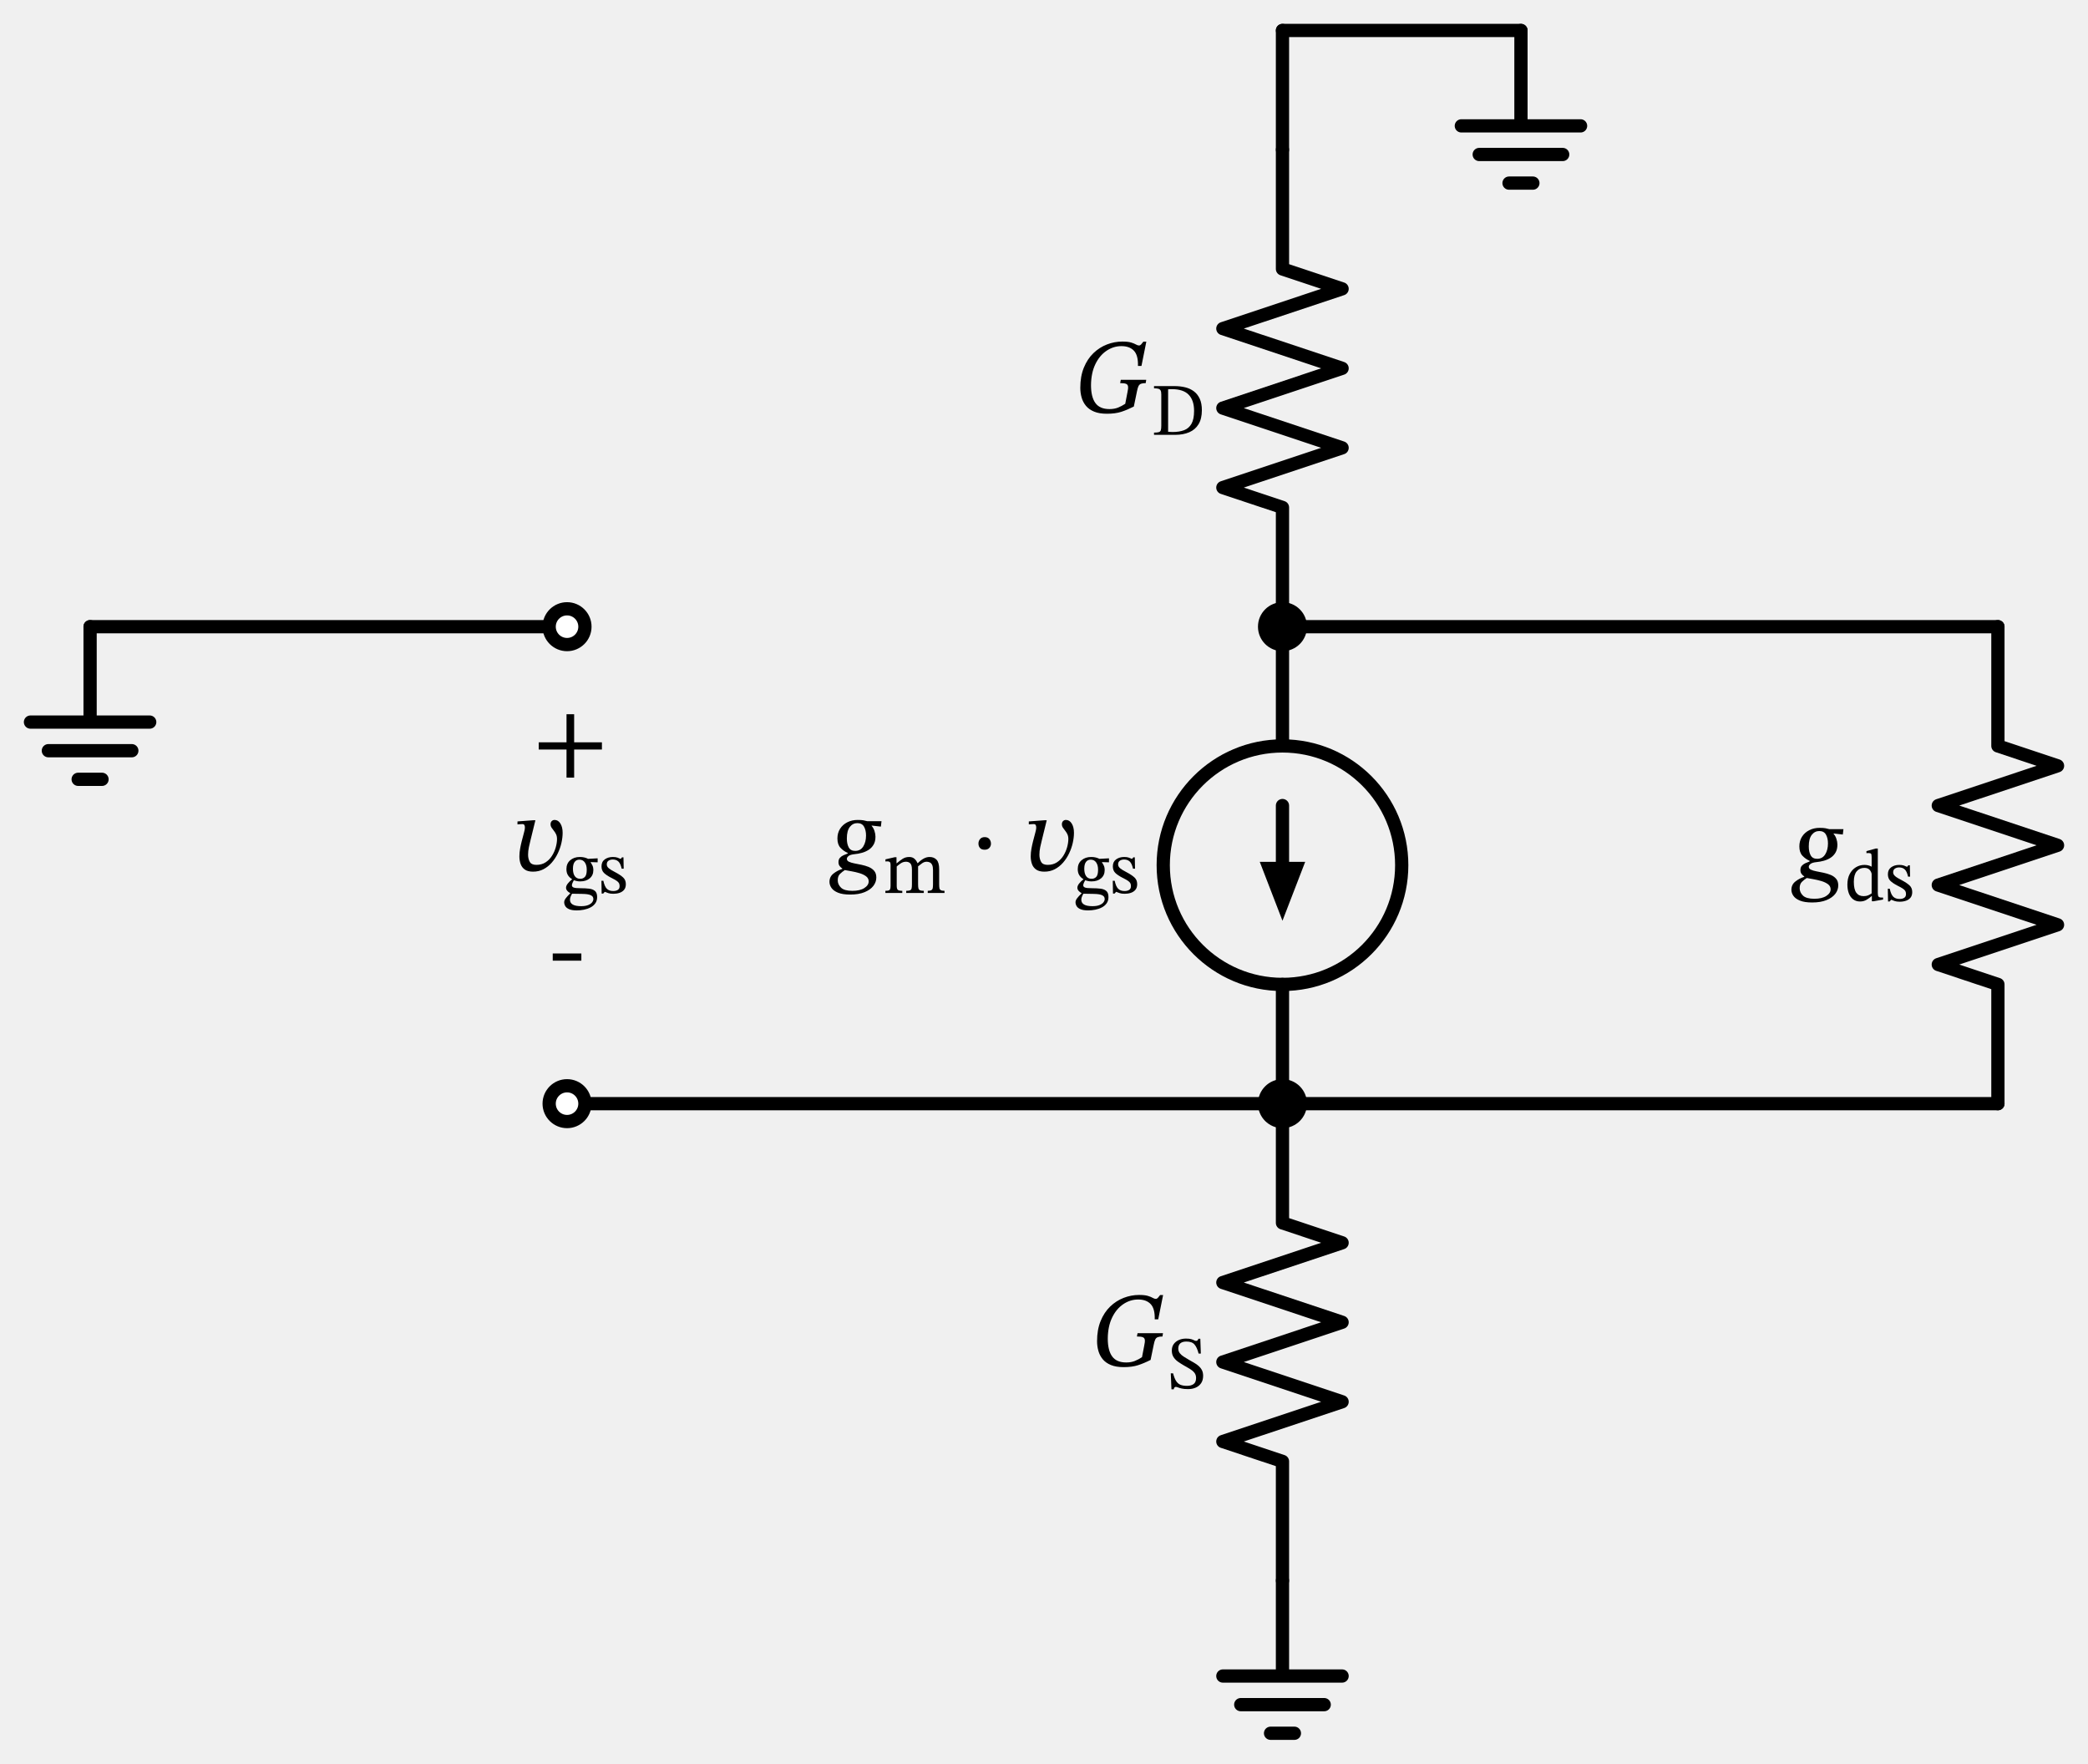
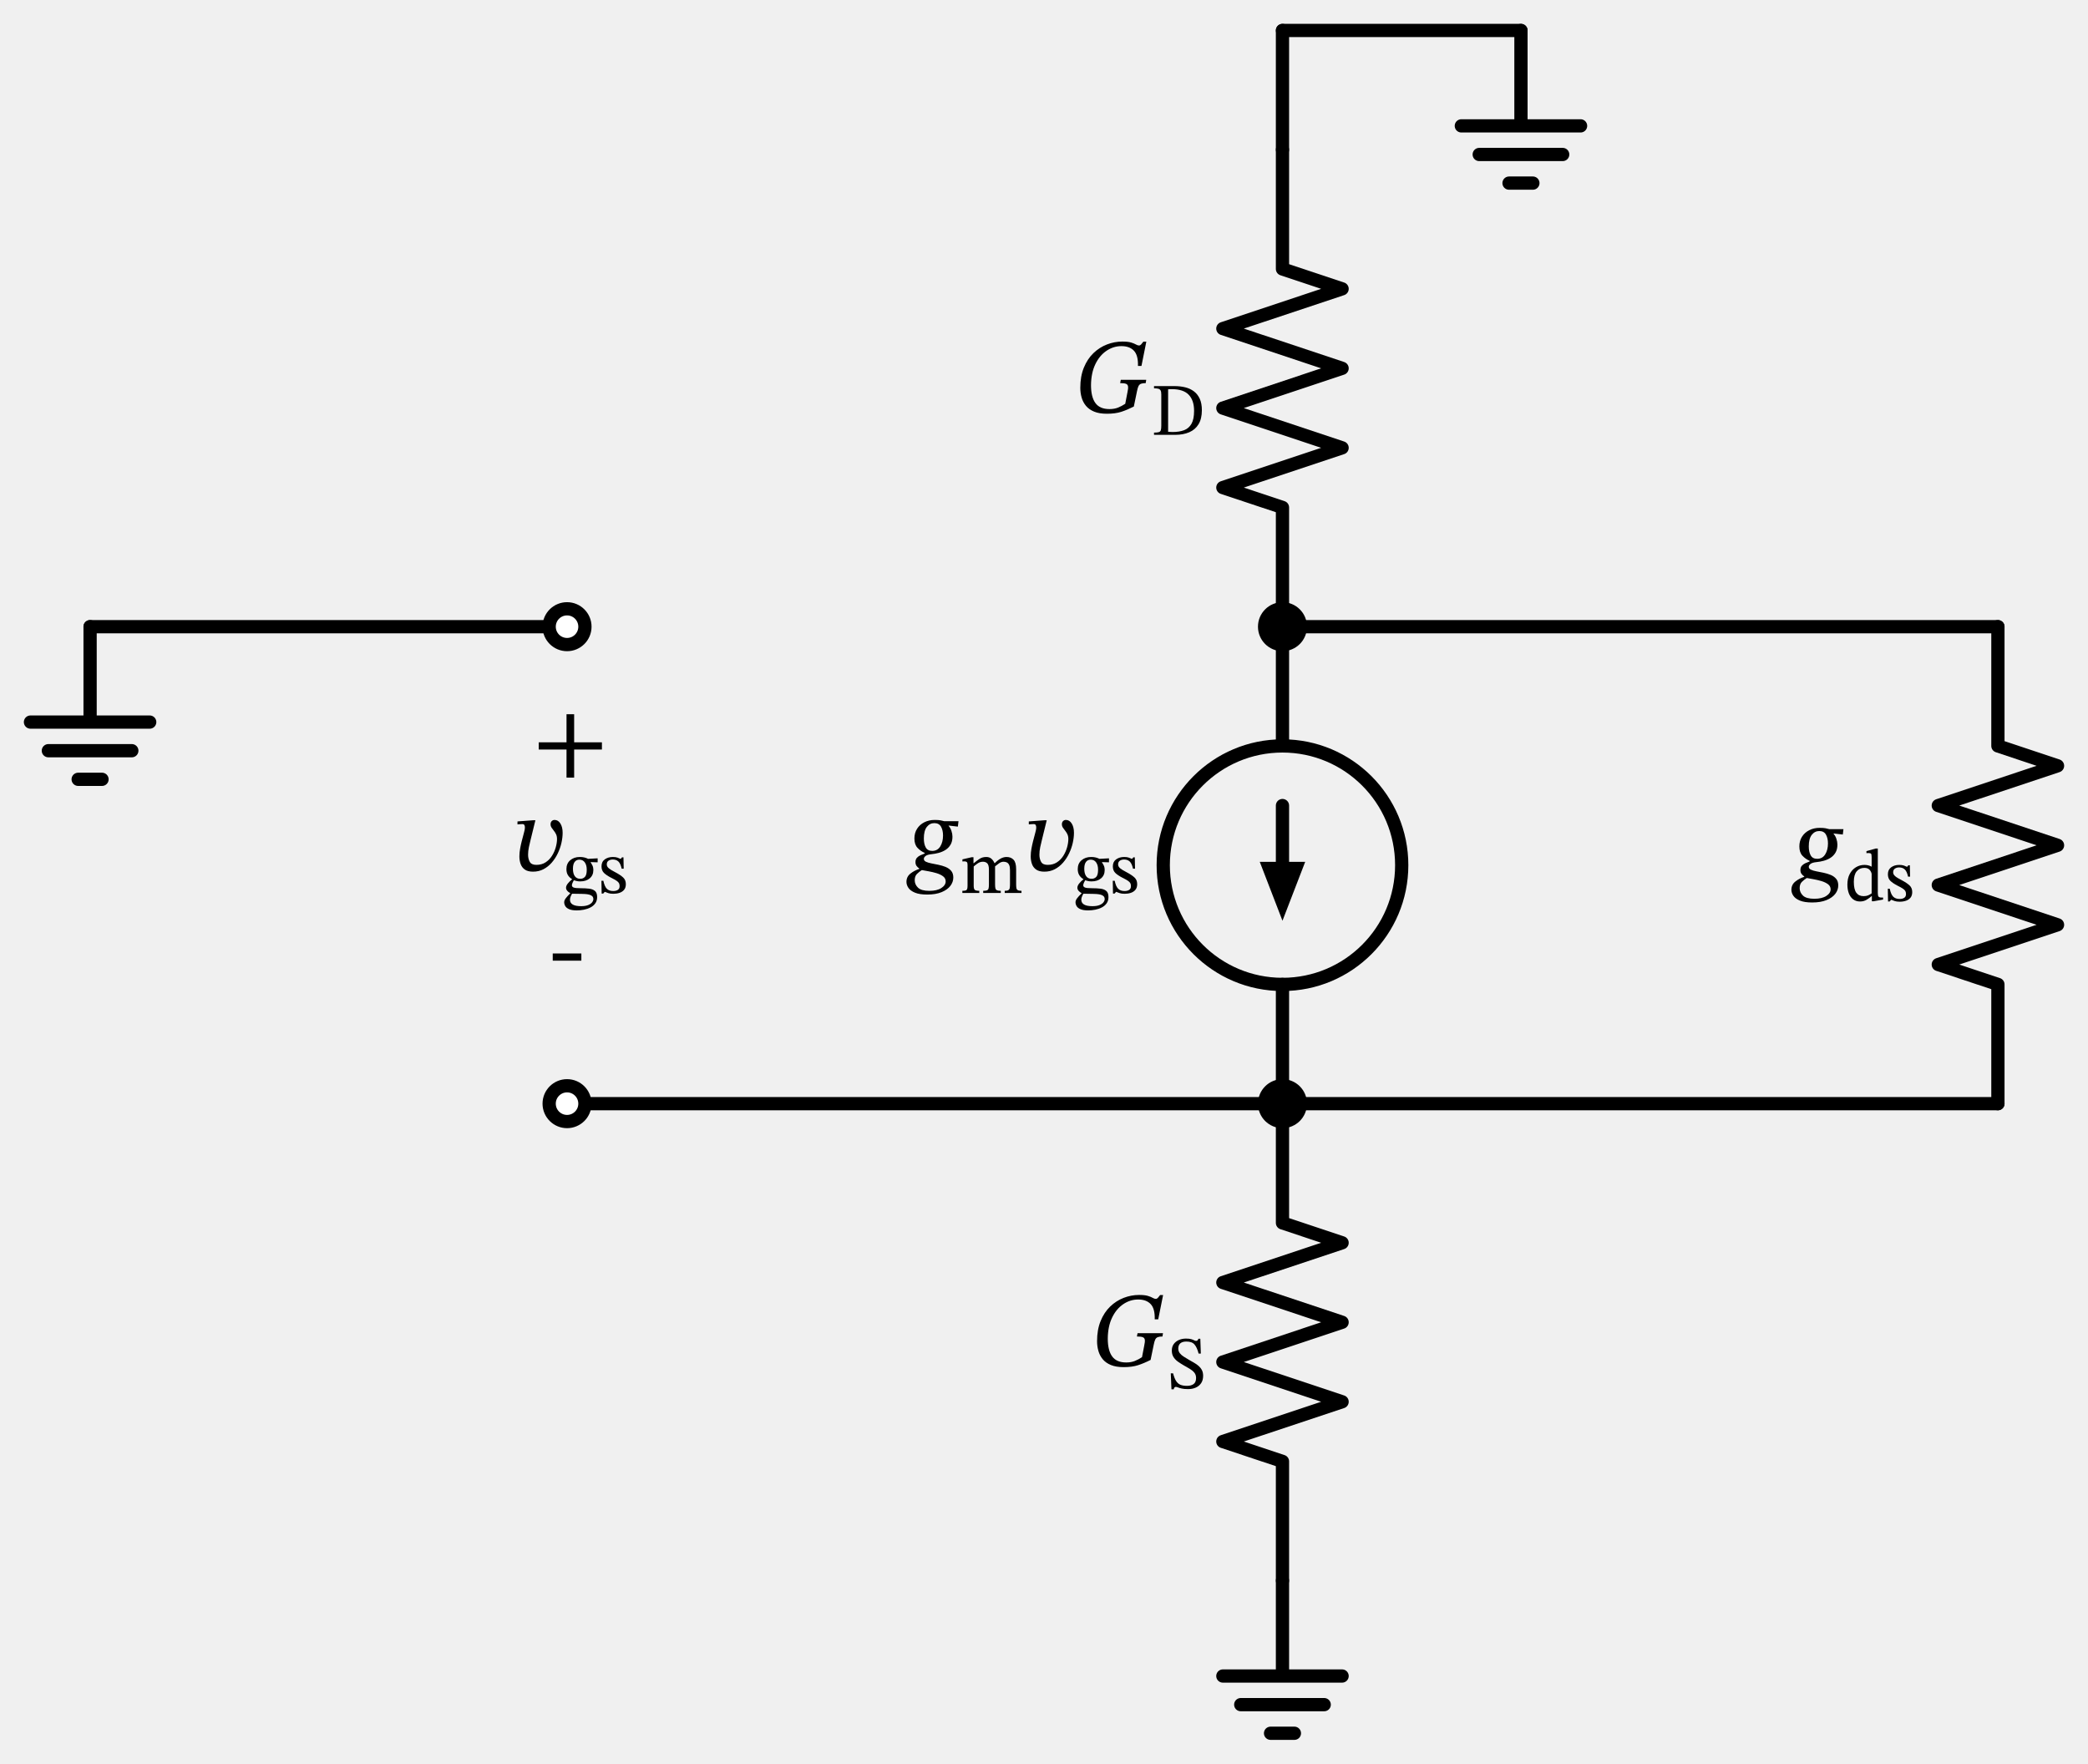
<svg xmlns="http://www.w3.org/2000/svg" xml:lang="en" height="266.24pt" width="315.2pt" viewBox="-85.6 -94.6 315.2 266.24">
  <circle cx="108.0" cy="36.0" r="18.0" style="stroke:black;fill:none;stroke-width:2.0;" />
  <path d="M 0.0,-0.0 L -36.0,-4.408728476930472e-15 L -72.0,-8.817456953860943e-15" style="stroke:black;fill:none;stroke-width:2.0;stroke-linecap:round;stroke-linejoin:round;" />
  <path d="M -72.0,-8.817456953860943e-15 L -72.0,14.4 L -81.0,14.4 L -63.0,14.4 M -78.3,18.72 L -65.7,18.72 M -73.8,23.04 L -70.2,23.04" style="stroke:black;fill:none;stroke-width:2.0;stroke-linecap:round;stroke-linejoin:round;" />
  <path d="M -1.3226185430791413e-14,72.0 L 54,72.0 L 108,72.0" style="stroke:black;fill:none;stroke-width:2.0;stroke-linecap:round;stroke-linejoin:round;" />
  <path d="M 108,72.0 L 108,90.0 L 117,93.0 L 99,99.0 L 117,105.0 L 99,111 L 117,117.0 L 99,123.0 L 108,126.0 L 108,144.0" style="stroke:black;fill:none;stroke-width:2.0;stroke-linecap:round;stroke-linejoin:round;" />
  <path d="M 108,144.0 L 108,158.4 L 99,158.4 L 117,158.4 M 101.7,162.72 L 114.3,162.72 M 106.2,167.04 L 109.8,167.04" style="stroke:black;fill:none;stroke-width:2.0;stroke-linecap:round;stroke-linejoin:round;" />
  <path d="M 108.0,-0.0 L 108.0,18.0 L 108.0,18.0 M 108,54.0 L 108,54.0 L 108,72.0" style="stroke:black;fill:none;stroke-width:2.0;stroke-linecap:round;stroke-linejoin:round;" />
  <path d="M 108.0,27.0 L 108,36.0" style="stroke:black;fill:none;stroke-width:2.0;stroke-linecap:round;stroke-linejoin:round;" />
  <path d="M 108 43.0 L 105.3 36.0 L 110.7 36.0 Z" style="stroke:black;fill:black;stroke-linecap:butt;stroke-linejoin:miter;" />
  <path d="M 108,72.0 L 162.0,72.0 L 216.0,72.0" style="stroke:black;fill:none;stroke-width:2.0;stroke-linecap:round;stroke-linejoin:round;" />
  <path d="M 216.0,72.0 L 216.0,54.0 L 207.0,51 L 225.0,45.0 L 207.0,39 L 225.0,33.0 L 207.0,27.0 L 225.0,21 L 216.0,18.0 L 216.0,-0.0" style="stroke:black;fill:none;stroke-width:2.0;stroke-linecap:round;stroke-linejoin:round;" />
  <path d="M 216.0,-0.0 L 162.0,-6.613092715395707e-15 L 108.0,-1.3226185430791413e-14" style="stroke:black;fill:none;stroke-width:2.0;stroke-linecap:round;stroke-linejoin:round;" />
  <path d="M 108.0,-1.3226185430791413e-14 L 108.0,-18 L 99.0,-21 L 117.0,-27 L 99.0,-33 L 117.0,-39 L 99.0,-45 L 117.0,-51 L 108.0,-54 L 108.0,-72" style="stroke:black;fill:none;stroke-width:2.0;stroke-linecap:round;stroke-linejoin:round;" />
  <path d="M 108.0,-72 L 108.0,-81 L 108.0,-90" style="stroke:black;fill:none;stroke-width:2.0;stroke-linecap:round;stroke-linejoin:round;" />
  <path d="M 108.0,-90 L 126.0,-90 L 144.0,-90" style="stroke:black;fill:none;stroke-width:2.0;stroke-linecap:round;stroke-linejoin:round;" />
  <path d="M 144.0,-90 L 144.0,-75.6 L 135.0,-75.6 L 153.0,-75.6 M 137.7,-71.28 L 150.3,-71.28 M 142.2,-66.96 L 145.8,-66.96" style="stroke:black;fill:none;stroke-width:2.0;stroke-linecap:round;stroke-linejoin:round;" />
  <circle cx="0.0" cy="-0.0" r="2.7" style="stroke:black;fill:white;stroke-width:2.0;" />
  <g>
    <g>
      <g>
        <path d="M 5.264 18.544 L 5.264 18.544 L 1.072 18.544 L 1.072 22.784 L -0.08 22.784 L -0.08 18.544 L -4.272 18.544 L -4.272 17.456 L -0.08 17.456 L -0.08 13.216 L 1.072 13.216 L 1.072 17.456 L 5.264 17.456 Z " fill="black" />
      </g>
    </g>
  </g>
  <g>
    <g>
      <g>
        <path d="M -5.13 29.22 L -5.13 29.22 L -4.778 29.22 L -5.53 32.292 Q -5.642 32.708 -5.762 33.292 Q -5.882 33.876 -5.882 34.42 Q -5.882 35.044 -5.626 35.5 Q -5.37 35.956 -4.634 35.956 Q -3.818 35.956 -3.226 35.564 Q -2.634 35.172 -2.258 34.564 Q -1.882 33.956 -1.698 33.284 Q -1.514 32.612 -1.514 32.052 Q -1.514 31.636 -1.658 31.332 Q -1.802 31.028 -2.002 30.788 Q -2.202 30.548 -2.346 30.324 Q -2.49 30.1 -2.49 29.844 Q -2.49 29.524 -2.314 29.348 Q -2.138 29.172 -1.882 29.172 Q -1.338 29.172 -1.002 29.716 Q -0.666 30.26 -0.666 31.108 Q -0.666 31.844 -0.85 32.652 Q -1.034 33.46 -1.402 34.228 Q -1.77 34.996 -2.314 35.62 Q -2.858 36.244 -3.562 36.612 Q -4.266 36.98 -5.13 36.98 Q -5.93 36.98 -6.378 36.66 Q -6.826 36.34 -7.01 35.812 Q -7.194 35.284 -7.194 34.676 Q -7.194 34.1 -7.082 33.492 Q -6.97 32.884 -6.842 32.388 L -6.522 31.172 Q -6.49 31.044 -6.426 30.788 Q -6.362 30.532 -6.362 30.292 Q -6.362 30.084 -6.442 29.94 Q -6.522 29.796 -6.746 29.796 Q -6.938 29.796 -7.21 29.82 Q -7.482 29.844 -7.482 29.844 L -7.482 29.396 Z " fill="black" />
        <path d="M 0.767 38.135 L 0.767 38.135 L 0.767 38.113 Q 0.364 37.878 0.134 37.508 Q -0.095 37.138 -0.095 36.59 Q -0.095 35.75 0.476 35.257 Q 1.047 34.764 1.932 34.764 Q 2.302 34.764 2.582 34.831 Q 2.862 34.898 3.018 34.971 Q 3.175 35.044 3.175 35.044 L 4.62 34.966 L 4.62 35.57 L 3.567 35.537 L 3.567 35.593 Q 3.69 35.761 3.83 36.041 Q 3.97 36.321 3.97 36.746 Q 3.97 37.53 3.422 37.99 Q 2.873 38.449 1.988 38.449 Q 1.719 38.449 1.484 38.404 Q 1.249 38.359 1.025 38.281 Q 0.946 38.393 0.84 38.639 Q 0.734 38.886 0.734 39.031 Q 0.734 39.278 1.008 39.378 Q 1.282 39.479 2.055 39.479 Q 2.761 39.479 3.326 39.546 Q 3.892 39.614 4.217 39.894 Q 4.542 40.174 4.542 40.812 Q 4.542 41.372 4.267 41.758 Q 3.993 42.145 3.539 42.38 Q 3.086 42.615 2.542 42.722 Q 1.999 42.828 1.473 42.828 Q 0.745 42.828 0.325 42.649 Q -0.095 42.47 -0.263 42.184 Q -0.431 41.898 -0.431 41.596 Q -0.431 41.316 -0.202 41.008 Q 0.028 40.7 0.476 40.263 L 0.476 40.218 Q 0.196 40.073 0.022 39.86 Q -0.151 39.647 -0.151 39.412 Q -0.151 39.11 0.112 38.774 Q 0.375 38.438 0.767 38.135 Z M 0.756 40.308 L 0.756 40.308 Q 0.577 40.622 0.51 40.829 Q 0.442 41.036 0.442 41.215 Q 0.442 42.19 2.122 42.19 Q 2.783 42.19 3.192 42.022 Q 3.601 41.854 3.786 41.607 Q 3.97 41.361 3.97 41.126 Q 3.97 40.834 3.791 40.672 Q 3.612 40.51 3.326 40.442 Q 3.041 40.375 2.722 40.353 Q 2.402 40.33 2.122 40.33 Q 2.055 40.33 2.022 40.33 Q 1.574 40.319 1.327 40.319 Q 1.081 40.319 0.958 40.314 Q 0.834 40.308 0.756 40.308 Z M 1.854 35.167 L 1.854 35.167 Q 1.417 35.167 1.154 35.503 Q 0.89 35.839 0.89 36.545 Q 0.89 37.262 1.17 37.659 Q 1.45 38.057 1.999 38.057 Q 2.425 38.057 2.699 37.766 Q 2.974 37.474 2.974 36.679 Q 2.974 35.996 2.682 35.582 Q 2.391 35.167 1.854 35.167 Z " fill="black" />
        <path d="M 5.191 38.359 L 5.191 38.359 L 5.482 38.359 Q 5.662 39.222 6.009 39.563 Q 6.356 39.905 6.972 39.905 Q 7.398 39.905 7.666 39.731 Q 7.935 39.558 7.935 39.166 Q 7.935 38.897 7.84 38.718 Q 7.745 38.538 7.476 38.354 Q 7.207 38.169 6.681 37.911 Q 5.919 37.519 5.561 37.155 Q 5.202 36.791 5.202 36.175 Q 5.202 35.481 5.701 35.122 Q 6.199 34.764 6.916 34.764 Q 7.342 34.764 7.61 34.859 Q 7.879 34.954 8.092 35.055 L 8.103 35.055 L 8.294 34.82 L 8.518 34.82 L 8.551 36.534 L 8.249 36.534 Q 8.07 35.738 7.745 35.442 Q 7.42 35.145 6.905 35.145 Q 6.524 35.145 6.261 35.324 Q 5.998 35.503 5.998 35.884 Q 5.998 36.209 6.3 36.466 Q 6.602 36.724 7.308 37.082 Q 8.07 37.486 8.473 37.861 Q 8.876 38.236 8.876 38.863 Q 8.876 39.39 8.618 39.709 Q 8.361 40.028 7.93 40.174 Q 7.498 40.319 6.994 40.319 Q 6.513 40.319 6.227 40.218 Q 5.942 40.118 5.718 40.028 L 5.695 40.028 L 5.46 40.286 L 5.225 40.286 Z " fill="black" />
      </g>
    </g>
  </g>
  <g>
    <g>
      <g>
        <rect x="-2.16" y="49.328" width="4.32" height="1.088" fill="black" />
      </g>
    </g>
  </g>
  <circle cx="108" cy="72.0" r="2.7" style="stroke:black;fill:black;stroke-width:2.0;" />
  <circle cx="-1.3226185430791413e-14" cy="72.0" r="2.7" style="stroke:black;fill:white;stroke-width:2.0;" />
  <g>
    <g>
      <g>
        <path d="M 89.963 106.652 L 89.963 106.652 L 89.883 107.148 Q 89.435 107.148 89.179 107.244 Q 88.923 107.34 88.795 107.604 Q 88.667 107.868 88.571 108.364 L 88.091 110.684 Q 87.115 111.18 86.211 111.476 Q 85.307 111.772 84.027 111.772 Q 82.875 111.772 82.099 111.452 Q 81.323 111.132 80.867 110.58 Q 80.411 110.028 80.211 109.324 Q 80.011 108.62 80.011 107.852 Q 80.011 106.124 80.547 104.812 Q 81.083 103.5 81.987 102.628 Q 82.891 101.756 84.027 101.316 Q 85.163 100.876 86.363 100.876 Q 87.211 100.876 87.683 101.02 Q 88.155 101.164 88.411 101.316 Q 88.667 101.468 88.875 101.468 Q 89.051 101.468 89.195 101.308 Q 89.339 101.148 89.531 100.892 L 89.979 100.892 L 89.243 104.556 L 88.715 104.556 Q 88.763 102.956 88.107 102.26 Q 87.451 101.564 86.219 101.564 Q 85.003 101.564 83.955 102.276 Q 82.907 102.988 82.275 104.308 Q 81.643 105.628 81.627 107.468 Q 81.627 109.244 82.291 110.156 Q 82.955 111.068 84.411 111.068 Q 85.147 111.068 85.707 110.844 Q 86.267 110.62 86.795 110.268 L 87.131 108.524 Q 87.259 107.948 87.219 107.652 Q 87.179 107.356 86.907 107.252 Q 86.635 107.148 86.027 107.148 L 86.123 106.652 Z " fill="black" />
        <path d="M 95.675 109.726 L 95.675 109.726 L 95.339 109.726 Q 95.104 108.796 94.712 108.348 Q 94.32 107.9 93.469 107.911 Q 92.898 107.911 92.584 108.174 Q 92.27 108.438 92.27 108.964 Q 92.27 109.378 92.506 109.675 Q 92.741 109.972 93.122 110.207 Q 93.502 110.442 93.917 110.689 Q 94.286 110.902 94.662 111.114 Q 95.037 111.327 95.345 111.596 Q 95.653 111.865 95.838 112.223 Q 96.022 112.582 96.022 113.086 Q 96.022 113.735 95.726 114.183 Q 95.429 114.631 94.914 114.861 Q 94.398 115.09 93.749 115.09 Q 93.166 115.09 92.802 115.006 Q 92.438 114.922 92.231 114.838 Q 92.024 114.754 91.89 114.754 Q 91.778 114.754 91.688 114.855 Q 91.598 114.956 91.587 115.124 L 91.24 115.124 L 91.139 112.705 L 91.486 112.705 Q 91.688 113.478 91.957 113.886 Q 92.226 114.295 92.623 114.446 Q 93.021 114.598 93.592 114.598 Q 94.219 114.598 94.589 114.323 Q 94.958 114.049 94.958 113.41 Q 94.958 112.918 94.684 112.593 Q 94.41 112.268 93.984 112.016 Q 93.558 111.764 93.099 111.506 Q 92.651 111.249 92.237 110.958 Q 91.822 110.666 91.559 110.263 Q 91.296 109.86 91.296 109.278 Q 91.296 108.684 91.587 108.286 Q 91.878 107.889 92.36 107.676 Q 92.842 107.463 93.424 107.463 Q 93.939 107.463 94.219 107.547 Q 94.499 107.631 94.662 107.721 Q 94.824 107.81 94.958 107.81 Q 95.227 107.81 95.306 107.486 L 95.597 107.486 Z " fill="black" />
      </g>
    </g>
  </g>
  <g>
    <g>
      <g>
-         <path d="M 47.471 29.364 L 47.471 29.364 L 47.375 30.18 L 45.983 30.02 L 45.983 30.068 Q 46.255 30.372 46.407 30.828 Q 46.559 31.284 46.559 31.7 Q 46.559 32.42 46.271 32.908 Q 45.983 33.396 45.519 33.692 Q 45.055 33.988 44.495 34.14 Q 43.935 34.292 43.407 34.34 Q 42.767 34.404 42.503 34.612 Q 42.239 34.82 42.239 35.044 Q 42.239 35.332 42.559 35.484 Q 42.879 35.636 43.383 35.732 Q 43.887 35.828 44.463 35.948 Q 45.039 36.068 45.543 36.276 Q 46.047 36.484 46.367 36.86 Q 46.687 37.236 46.687 37.86 Q 46.687 38.548 46.239 39.132 Q 45.791 39.716 44.911 40.076 Q 44.031 40.436 42.751 40.436 Q 41.599 40.436 40.911 40.156 Q 40.223 39.876 39.919 39.436 Q 39.615 38.996 39.615 38.516 Q 39.615 37.748 40.207 37.276 Q 40.799 36.804 41.551 36.564 L 41.551 36.5 Q 41.343 36.372 41.159 36.14 Q 40.975 35.908 40.975 35.54 Q 40.975 35.14 41.183 34.9 Q 41.391 34.66 41.719 34.508 Q 42.047 34.356 42.367 34.244 L 42.367 34.148 Q 41.743 33.876 41.279 33.38 Q 40.815 32.884 40.815 31.972 Q 40.815 31.14 41.215 30.508 Q 41.615 29.876 42.311 29.524 Q 43.007 29.172 43.871 29.172 Q 44.447 29.172 44.743 29.228 Q 45.039 29.284 45.327 29.364 Z M 45.535 38.452 L 45.535 38.452 Q 45.535 37.972 45.135 37.676 Q 44.735 37.38 44.143 37.204 Q 43.551 37.028 42.951 36.924 Q 42.351 36.82 41.935 36.74 Q 41.535 36.996 41.199 37.324 Q 40.863 37.652 40.863 38.276 Q 40.863 38.916 41.359 39.396 Q 41.855 39.876 43.071 39.876 Q 44.223 39.876 44.879 39.452 Q 45.535 39.028 45.535 38.452 Z M 45.135 31.524 L 45.135 31.524 Q 45.135 30.724 44.831 30.188 Q 44.527 29.652 43.823 29.652 Q 43.135 29.652 42.687 30.228 Q 42.239 30.804 42.239 31.972 Q 42.239 32.804 42.527 33.324 Q 42.815 33.844 43.503 33.844 Q 44.303 33.844 44.719 33.172 Q 45.135 32.5 45.135 31.524 Z " fill="black" />
-         <path d="M 49.767 36.198 L 49.767 36.198 L 49.767 39.11 Q 49.767 39.58 49.93 39.726 Q 50.092 39.871 50.607 39.871 L 50.607 40.196 L 48.054 40.196 L 48.054 39.871 Q 48.412 39.871 48.575 39.81 Q 48.737 39.748 48.787 39.574 Q 48.838 39.401 48.838 39.065 L 48.838 35.929 Q 48.838 35.626 48.72 35.526 Q 48.603 35.425 48.367 35.425 Q 48.244 35.425 48.155 35.436 Q 48.065 35.447 48.065 35.447 L 48.065 35.122 L 49.465 34.798 L 49.734 34.798 L 49.734 35.705 L 49.779 35.705 Q 50.238 35.313 50.663 35.038 Q 51.089 34.764 51.66 34.764 Q 52.142 34.764 52.439 35.027 Q 52.735 35.29 52.903 35.694 L 52.948 35.694 Q 53.407 35.234 53.844 34.999 Q 54.281 34.764 54.729 34.764 Q 55.39 34.764 55.782 35.178 Q 56.174 35.593 56.174 36.612 L 56.174 38.897 Q 56.174 39.244 56.213 39.462 Q 56.252 39.681 56.426 39.776 Q 56.599 39.871 56.98 39.871 L 56.98 40.196 L 54.449 40.196 L 54.449 39.871 Q 54.83 39.871 54.998 39.77 Q 55.166 39.67 55.205 39.451 Q 55.244 39.233 55.244 38.897 L 55.244 36.746 Q 55.244 36.231 55.115 35.962 Q 54.987 35.694 54.768 35.587 Q 54.55 35.481 54.281 35.481 Q 53.934 35.481 53.603 35.71 Q 53.273 35.94 52.993 36.175 L 52.993 38.897 Q 52.993 39.278 53.043 39.49 Q 53.094 39.703 53.273 39.787 Q 53.452 39.871 53.855 39.871 L 53.855 40.196 L 51.201 40.196 L 51.201 39.871 Q 51.604 39.871 51.783 39.793 Q 51.963 39.714 52.013 39.502 Q 52.063 39.289 52.063 38.897 L 52.063 36.679 Q 52.063 35.962 51.811 35.722 Q 51.559 35.481 51.167 35.481 Q 50.731 35.481 50.372 35.727 Q 50.014 35.974 49.767 36.198 Z " fill="black" />
-         <path d="M 63.993 32.756 L 63.993 32.756 Q 63.993 33.124 63.745 33.396 Q 63.497 33.668 63.033 33.668 Q 62.569 33.668 62.337 33.404 Q 62.105 33.14 62.105 32.74 Q 62.105 32.34 62.353 32.052 Q 62.601 31.764 63.049 31.764 Q 63.513 31.764 63.753 32.06 Q 63.993 32.356 63.993 32.756 Z " fill="black" />
+         <path d="M 59.093 29.364 L 59.093 29.364 L 58.997 30.18 L 57.605 30.02 L 57.605 30.068 Q 57.877 30.372 58.029 30.828 Q 58.181 31.284 58.181 31.7 Q 58.181 32.42 57.893 32.908 Q 57.605 33.396 57.141 33.692 Q 56.677 33.988 56.117 34.14 Q 55.557 34.292 55.029 34.34 Q 54.389 34.404 54.125 34.612 Q 53.861 34.82 53.861 35.044 Q 53.861 35.332 54.181 35.484 Q 54.501 35.636 55.005 35.732 Q 55.509 35.828 56.085 35.948 Q 56.661 36.068 57.165 36.276 Q 57.669 36.484 57.989 36.86 Q 58.309 37.236 58.309 37.86 Q 58.309 38.548 57.861 39.132 Q 57.413 39.716 56.533 40.076 Q 55.653 40.436 54.373 40.436 Q 53.221 40.436 52.533 40.156 Q 51.845 39.876 51.541 39.436 Q 51.237 38.996 51.237 38.516 Q 51.237 37.748 51.829 37.276 Q 52.421 36.804 53.173 36.564 L 53.173 36.5 Q 52.965 36.372 52.781 36.14 Q 52.597 35.908 52.597 35.54 Q 52.597 35.14 52.805 34.9 Q 53.013 34.66 53.341 34.508 Q 53.669 34.356 53.989 34.244 L 53.989 34.148 Q 53.365 33.876 52.901 33.38 Q 52.437 32.884 52.437 31.972 Q 52.437 31.14 52.837 30.508 Q 53.237 29.876 53.933 29.524 Q 54.629 29.172 55.493 29.172 Q 56.069 29.172 56.365 29.228 Q 56.661 29.284 56.949 29.364 Z M 57.157 38.452 L 57.157 38.452 Q 57.157 37.972 56.757 37.676 Q 56.357 37.38 55.765 37.204 Q 55.173 37.028 54.573 36.924 Q 53.973 36.82 53.557 36.74 Q 53.157 36.996 52.821 37.324 Q 52.485 37.652 52.485 38.276 Q 52.485 38.916 52.981 39.396 Q 53.477 39.876 54.693 39.876 Q 55.845 39.876 56.501 39.452 Q 57.157 39.028 57.157 38.452 Z M 56.757 31.524 L 56.757 31.524 Q 56.757 30.724 56.453 30.188 Q 56.149 29.652 55.445 29.652 Q 54.757 29.652 54.309 30.228 Q 53.861 30.804 53.861 31.972 Q 53.861 32.804 54.149 33.324 Q 54.437 33.844 55.125 33.844 Q 55.925 33.844 56.341 33.172 Q 56.757 32.5 56.757 31.524 Z " fill="black" />
+         <path d="M 61.389 36.198 L 61.389 36.198 L 61.389 39.11 Q 61.389 39.58 61.551 39.726 Q 61.714 39.871 62.229 39.871 L 62.229 40.196 L 59.675 40.196 L 59.675 39.871 Q 60.034 39.871 60.196 39.81 Q 60.358 39.748 60.409 39.574 Q 60.459 39.401 60.459 39.065 L 60.459 35.929 Q 60.459 35.626 60.342 35.526 Q 60.224 35.425 59.989 35.425 Q 59.866 35.425 59.776 35.436 Q 59.686 35.447 59.686 35.447 L 59.686 35.122 L 61.086 34.798 L 61.355 34.798 L 61.355 35.705 L 61.4 35.705 Q 61.859 35.313 62.285 35.038 Q 62.71 34.764 63.282 34.764 Q 63.763 34.764 64.06 35.027 Q 64.357 35.29 64.525 35.694 L 64.57 35.694 Q 65.029 35.234 65.466 34.999 Q 65.902 34.764 66.35 34.764 Q 67.011 34.764 67.403 35.178 Q 67.795 35.593 67.795 36.612 L 67.795 38.897 Q 67.795 39.244 67.834 39.462 Q 67.874 39.681 68.047 39.776 Q 68.221 39.871 68.602 39.871 L 68.602 40.196 L 66.07 40.196 L 66.07 39.871 Q 66.451 39.871 66.619 39.77 Q 66.787 39.67 66.826 39.451 Q 66.866 39.233 66.866 38.897 L 66.866 36.746 Q 66.866 36.231 66.737 35.962 Q 66.608 35.694 66.39 35.587 Q 66.171 35.481 65.902 35.481 Q 65.555 35.481 65.225 35.71 Q 64.894 35.94 64.614 36.175 L 64.614 38.897 Q 64.614 39.278 64.665 39.49 Q 64.715 39.703 64.894 39.787 Q 65.074 39.871 65.477 39.871 L 65.477 40.196 L 62.822 40.196 L 62.822 39.871 Q 63.226 39.871 63.405 39.793 Q 63.584 39.714 63.634 39.502 Q 63.685 39.289 63.685 38.897 L 63.685 36.679 Q 63.685 35.962 63.433 35.722 Q 63.181 35.481 62.789 35.481 Q 62.352 35.481 61.994 35.727 Q 61.635 35.974 61.389 36.198 Z " fill="black" />
        <path d="M 72.059 29.22 L 72.059 29.22 L 72.411 29.22 L 71.659 32.292 Q 71.547 32.708 71.427 33.292 Q 71.307 33.876 71.307 34.42 Q 71.307 35.044 71.563 35.5 Q 71.819 35.956 72.555 35.956 Q 73.371 35.956 73.963 35.564 Q 74.555 35.172 74.931 34.564 Q 75.307 33.956 75.491 33.284 Q 75.675 32.612 75.675 32.052 Q 75.675 31.636 75.531 31.332 Q 75.387 31.028 75.187 30.788 Q 74.987 30.548 74.843 30.324 Q 74.699 30.1 74.699 29.844 Q 74.699 29.524 74.875 29.348 Q 75.051 29.172 75.307 29.172 Q 75.851 29.172 76.187 29.716 Q 76.523 30.26 76.523 31.108 Q 76.523 31.844 76.339 32.652 Q 76.155 33.46 75.787 34.228 Q 75.419 34.996 74.875 35.62 Q 74.331 36.244 73.627 36.612 Q 72.923 36.98 72.059 36.98 Q 71.259 36.98 70.811 36.66 Q 70.363 36.34 70.179 35.812 Q 69.995 35.284 69.995 34.676 Q 69.995 34.1 70.107 33.492 Q 70.219 32.884 70.347 32.388 L 70.667 31.172 Q 70.699 31.044 70.763 30.788 Q 70.827 30.532 70.827 30.292 Q 70.827 30.084 70.747 29.94 Q 70.667 29.796 70.443 29.796 Q 70.251 29.796 69.979 29.82 Q 69.707 29.844 69.707 29.844 L 69.707 29.396 Z " fill="black" />
        <path d="M 77.957 38.135 L 77.957 38.135 L 77.957 38.113 Q 77.554 37.878 77.324 37.508 Q 77.094 37.138 77.094 36.59 Q 77.094 35.75 77.666 35.257 Q 78.237 34.764 79.122 34.764 Q 79.491 34.764 79.771 34.831 Q 80.051 34.898 80.208 34.971 Q 80.365 35.044 80.365 35.044 L 81.81 34.966 L 81.81 35.57 L 80.757 35.537 L 80.757 35.593 Q 80.88 35.761 81.02 36.041 Q 81.16 36.321 81.16 36.746 Q 81.16 37.53 80.611 37.99 Q 80.062 38.449 79.178 38.449 Q 78.909 38.449 78.674 38.404 Q 78.438 38.359 78.214 38.281 Q 78.136 38.393 78.03 38.639 Q 77.923 38.886 77.923 39.031 Q 77.923 39.278 78.198 39.378 Q 78.472 39.479 79.245 39.479 Q 79.95 39.479 80.516 39.546 Q 81.082 39.614 81.406 39.894 Q 81.731 40.174 81.731 40.812 Q 81.731 41.372 81.457 41.758 Q 81.182 42.145 80.729 42.38 Q 80.275 42.615 79.732 42.722 Q 79.189 42.828 78.662 42.828 Q 77.934 42.828 77.514 42.649 Q 77.094 42.47 76.926 42.184 Q 76.758 41.898 76.758 41.596 Q 76.758 41.316 76.988 41.008 Q 77.218 40.7 77.666 40.263 L 77.666 40.218 Q 77.386 40.073 77.212 39.86 Q 77.038 39.647 77.038 39.412 Q 77.038 39.11 77.302 38.774 Q 77.565 38.438 77.957 38.135 Z M 77.946 40.308 L 77.946 40.308 Q 77.766 40.622 77.699 40.829 Q 77.632 41.036 77.632 41.215 Q 77.632 42.19 79.312 42.19 Q 79.973 42.19 80.382 42.022 Q 80.79 41.854 80.975 41.607 Q 81.16 41.361 81.16 41.126 Q 81.16 40.834 80.981 40.672 Q 80.802 40.51 80.516 40.442 Q 80.23 40.375 79.911 40.353 Q 79.592 40.33 79.312 40.33 Q 79.245 40.33 79.211 40.33 Q 78.763 40.319 78.517 40.319 Q 78.27 40.319 78.147 40.314 Q 78.024 40.308 77.946 40.308 Z M 79.043 35.167 L 79.043 35.167 Q 78.606 35.167 78.343 35.503 Q 78.08 35.839 78.08 36.545 Q 78.08 37.262 78.36 37.659 Q 78.64 38.057 79.189 38.057 Q 79.614 38.057 79.889 37.766 Q 80.163 37.474 80.163 36.679 Q 80.163 35.996 79.872 35.582 Q 79.581 35.167 79.043 35.167 Z " fill="black" />
        <path d="M 82.381 38.359 L 82.381 38.359 L 82.672 38.359 Q 82.851 39.222 83.198 39.563 Q 83.546 39.905 84.162 39.905 Q 84.587 39.905 84.856 39.731 Q 85.125 39.558 85.125 39.166 Q 85.125 38.897 85.03 38.718 Q 84.934 38.538 84.666 38.354 Q 84.397 38.169 83.87 37.911 Q 83.109 37.519 82.75 37.155 Q 82.392 36.791 82.392 36.175 Q 82.392 35.481 82.89 35.122 Q 83.389 34.764 84.106 34.764 Q 84.531 34.764 84.8 34.859 Q 85.069 34.954 85.282 35.055 L 85.293 35.055 L 85.483 34.82 L 85.707 34.82 L 85.741 36.534 L 85.438 36.534 Q 85.259 35.738 84.934 35.442 Q 84.61 35.145 84.094 35.145 Q 83.714 35.145 83.45 35.324 Q 83.187 35.503 83.187 35.884 Q 83.187 36.209 83.49 36.466 Q 83.792 36.724 84.498 37.082 Q 85.259 37.486 85.662 37.861 Q 86.066 38.236 86.066 38.863 Q 86.066 39.39 85.808 39.709 Q 85.55 40.028 85.119 40.174 Q 84.688 40.319 84.184 40.319 Q 83.702 40.319 83.417 40.218 Q 83.131 40.118 82.907 40.028 L 82.885 40.028 L 82.65 40.286 L 82.414 40.286 Z " fill="black" />
      </g>
    </g>
  </g>
  <g>
    <g>
      <g>
        <path d="M 192.683 30.56 L 192.683 30.56 L 192.587 31.376 L 191.195 31.216 L 191.195 31.264 Q 191.467 31.568 191.619 32.024 Q 191.771 32.48 191.771 32.896 Q 191.771 33.616 191.483 34.104 Q 191.195 34.592 190.731 34.888 Q 190.267 35.184 189.707 35.336 Q 189.147 35.488 188.619 35.536 Q 187.979 35.6 187.715 35.808 Q 187.451 36.016 187.451 36.24 Q 187.451 36.528 187.771 36.68 Q 188.091 36.832 188.595 36.928 Q 189.099 37.024 189.675 37.144 Q 190.251 37.264 190.755 37.472 Q 191.259 37.68 191.579 38.056 Q 191.899 38.432 191.899 39.056 Q 191.899 39.744 191.451 40.328 Q 191.003 40.912 190.123 41.272 Q 189.243 41.632 187.963 41.632 Q 186.811 41.632 186.123 41.352 Q 185.435 41.072 185.131 40.632 Q 184.827 40.192 184.827 39.712 Q 184.827 38.944 185.419 38.472 Q 186.011 38 186.763 37.76 L 186.763 37.696 Q 186.555 37.568 186.371 37.336 Q 186.187 37.104 186.187 36.736 Q 186.187 36.336 186.395 36.096 Q 186.603 35.856 186.931 35.704 Q 187.259 35.552 187.579 35.44 L 187.579 35.344 Q 186.955 35.072 186.491 34.576 Q 186.027 34.08 186.027 33.168 Q 186.027 32.336 186.427 31.704 Q 186.827 31.072 187.523 30.72 Q 188.219 30.368 189.083 30.368 Q 189.659 30.368 189.955 30.424 Q 190.251 30.48 190.539 30.56 Z M 190.747 39.648 L 190.747 39.648 Q 190.747 39.168 190.347 38.872 Q 189.947 38.576 189.355 38.4 Q 188.763 38.224 188.163 38.12 Q 187.563 38.016 187.147 37.936 Q 186.747 38.192 186.411 38.52 Q 186.075 38.848 186.075 39.472 Q 186.075 40.112 186.571 40.592 Q 187.067 41.072 188.283 41.072 Q 189.435 41.072 190.091 40.648 Q 190.747 40.224 190.747 39.648 Z M 190.347 32.72 L 190.347 32.72 Q 190.347 31.92 190.043 31.384 Q 189.739 30.848 189.035 30.848 Q 188.347 30.848 187.899 31.424 Q 187.451 32 187.451 33.168 Q 187.451 34 187.739 34.52 Q 188.027 35.04 188.715 35.04 Q 189.515 35.04 189.931 34.368 Q 190.347 33.696 190.347 32.72 Z " fill="black" />
        <path d="M 198.664 41.19 L 198.664 41.19 L 197.23 41.448 L 196.973 41.448 L 196.973 40.675 L 196.928 40.675 Q 196.614 40.955 196.183 41.218 Q 195.752 41.482 195.192 41.482 Q 194.565 41.482 194.134 41.146 Q 193.702 40.81 193.49 40.233 Q 193.277 39.656 193.277 38.939 Q 193.277 38.01 193.624 37.343 Q 193.971 36.677 194.559 36.318 Q 195.147 35.96 195.853 35.96 Q 196.133 35.96 196.407 36.022 Q 196.682 36.083 196.939 36.229 L 196.939 34.762 Q 196.939 34.392 196.855 34.28 Q 196.771 34.168 196.446 34.168 Q 196.368 34.168 196.262 34.179 Q 196.155 34.19 196.155 34.19 L 196.155 33.877 L 197.566 33.485 L 197.869 33.485 L 197.869 40.194 Q 197.869 40.63 197.992 40.759 Q 198.115 40.888 198.429 40.888 L 198.664 40.888 Z M 196.939 40.261 L 196.939 40.261 L 196.939 37.304 Q 196.872 36.957 196.614 36.682 Q 196.357 36.408 195.83 36.408 Q 195.125 36.408 194.688 36.923 Q 194.251 37.438 194.251 38.502 Q 194.251 39.656 194.626 40.166 Q 195.002 40.675 195.718 40.675 Q 196.11 40.675 196.379 40.569 Q 196.648 40.462 196.939 40.261 Z " fill="black" />
        <path d="M 199.381 39.555 L 199.381 39.555 L 199.672 39.555 Q 199.851 40.418 200.198 40.759 Q 200.546 41.101 201.162 41.101 Q 201.587 41.101 201.856 40.927 Q 202.125 40.754 202.125 40.362 Q 202.125 40.093 202.03 39.914 Q 201.934 39.734 201.666 39.55 Q 201.397 39.365 200.87 39.107 Q 200.109 38.715 199.75 38.351 Q 199.392 37.987 199.392 37.371 Q 199.392 36.677 199.89 36.318 Q 200.389 35.96 201.106 35.96 Q 201.531 35.96 201.8 36.055 Q 202.069 36.15 202.282 36.251 L 202.293 36.251 L 202.483 36.016 L 202.707 36.016 L 202.741 37.73 L 202.438 37.73 Q 202.259 36.934 201.934 36.638 Q 201.61 36.341 201.094 36.341 Q 200.714 36.341 200.45 36.52 Q 200.187 36.699 200.187 37.08 Q 200.187 37.405 200.49 37.662 Q 200.792 37.92 201.498 38.278 Q 202.259 38.682 202.662 39.057 Q 203.066 39.432 203.066 40.059 Q 203.066 40.586 202.808 40.905 Q 202.55 41.224 202.119 41.37 Q 201.688 41.515 201.184 41.515 Q 200.702 41.515 200.417 41.414 Q 200.131 41.314 199.907 41.224 L 199.885 41.224 L 199.65 41.482 L 199.414 41.482 Z " fill="black" />
      </g>
    </g>
  </g>
  <circle cx="108.0" cy="-1.3226185430791413e-14" r="2.7" style="stroke:black;fill:black;stroke-width:2.0;" />
  <g>
    <g>
      <g>
        <path d="M 87.432 -37.264 L 87.432 -37.264 L 87.352 -36.768 Q 86.904 -36.768 86.648 -36.672 Q 86.392 -36.576 86.264 -36.312 Q 86.136 -36.048 86.04 -35.552 L 85.56 -33.232 Q 84.584 -32.736 83.68 -32.44 Q 82.776 -32.144 81.496 -32.144 Q 80.344 -32.144 79.568 -32.464 Q 78.792 -32.784 78.336 -33.336 Q 77.88 -33.888 77.68 -34.592 Q 77.48 -35.296 77.48 -36.064 Q 77.48 -37.792 78.016 -39.104 Q 78.552 -40.416 79.456 -41.288 Q 80.36 -42.16 81.496 -42.6 Q 82.632 -43.04 83.832 -43.04 Q 84.68 -43.04 85.152 -42.896 Q 85.624 -42.752 85.88 -42.6 Q 86.136 -42.448 86.344 -42.448 Q 86.52 -42.448 86.664 -42.608 Q 86.808 -42.768 87 -43.024 L 87.448 -43.024 L 86.712 -39.36 L 86.184 -39.36 Q 86.232 -40.96 85.576 -41.656 Q 84.92 -42.352 83.688 -42.352 Q 82.472 -42.352 81.424 -41.64 Q 80.376 -40.928 79.744 -39.608 Q 79.112 -38.288 79.096 -36.448 Q 79.096 -34.672 79.76 -33.76 Q 80.424 -32.848 81.88 -32.848 Q 82.616 -32.848 83.176 -33.072 Q 83.736 -33.296 84.264 -33.648 L 84.6 -35.392 Q 84.728 -35.968 84.688 -36.264 Q 84.648 -36.56 84.376 -36.664 Q 84.104 -36.768 83.496 -36.768 L 83.592 -37.264 Z " fill="black" />
        <path d="M 88.608 -36.318 L 88.608 -36.318 L 91.688 -36.318 Q 92.562 -36.318 93.318 -36.134 Q 94.074 -35.949 94.634 -35.523 Q 95.194 -35.098 95.513 -34.403 Q 95.832 -33.709 95.832 -32.678 Q 95.832 -31.39 95.334 -30.567 Q 94.835 -29.744 93.928 -29.352 Q 93.021 -28.96 91.811 -28.96 L 88.608 -28.96 L 88.608 -29.296 Q 89.101 -29.296 89.336 -29.369 Q 89.571 -29.442 89.638 -29.671 Q 89.706 -29.901 89.706 -30.349 L 89.706 -35.042 Q 89.706 -35.456 89.605 -35.652 Q 89.504 -35.848 89.269 -35.915 Q 89.034 -35.982 88.608 -35.982 Z M 90.736 -35.837 L 90.736 -35.837 L 90.736 -29.419 Q 91.072 -29.386 91.397 -29.386 Q 92.416 -29.386 93.144 -29.66 Q 93.872 -29.934 94.264 -30.629 Q 94.656 -31.323 94.656 -32.578 Q 94.656 -34.179 93.838 -35.019 Q 93.021 -35.859 91.285 -35.859 Q 91.15 -35.859 91.022 -35.859 Q 90.893 -35.859 90.736 -35.837 Z " fill="black" />
      </g>
    </g>
  </g>
</svg>
